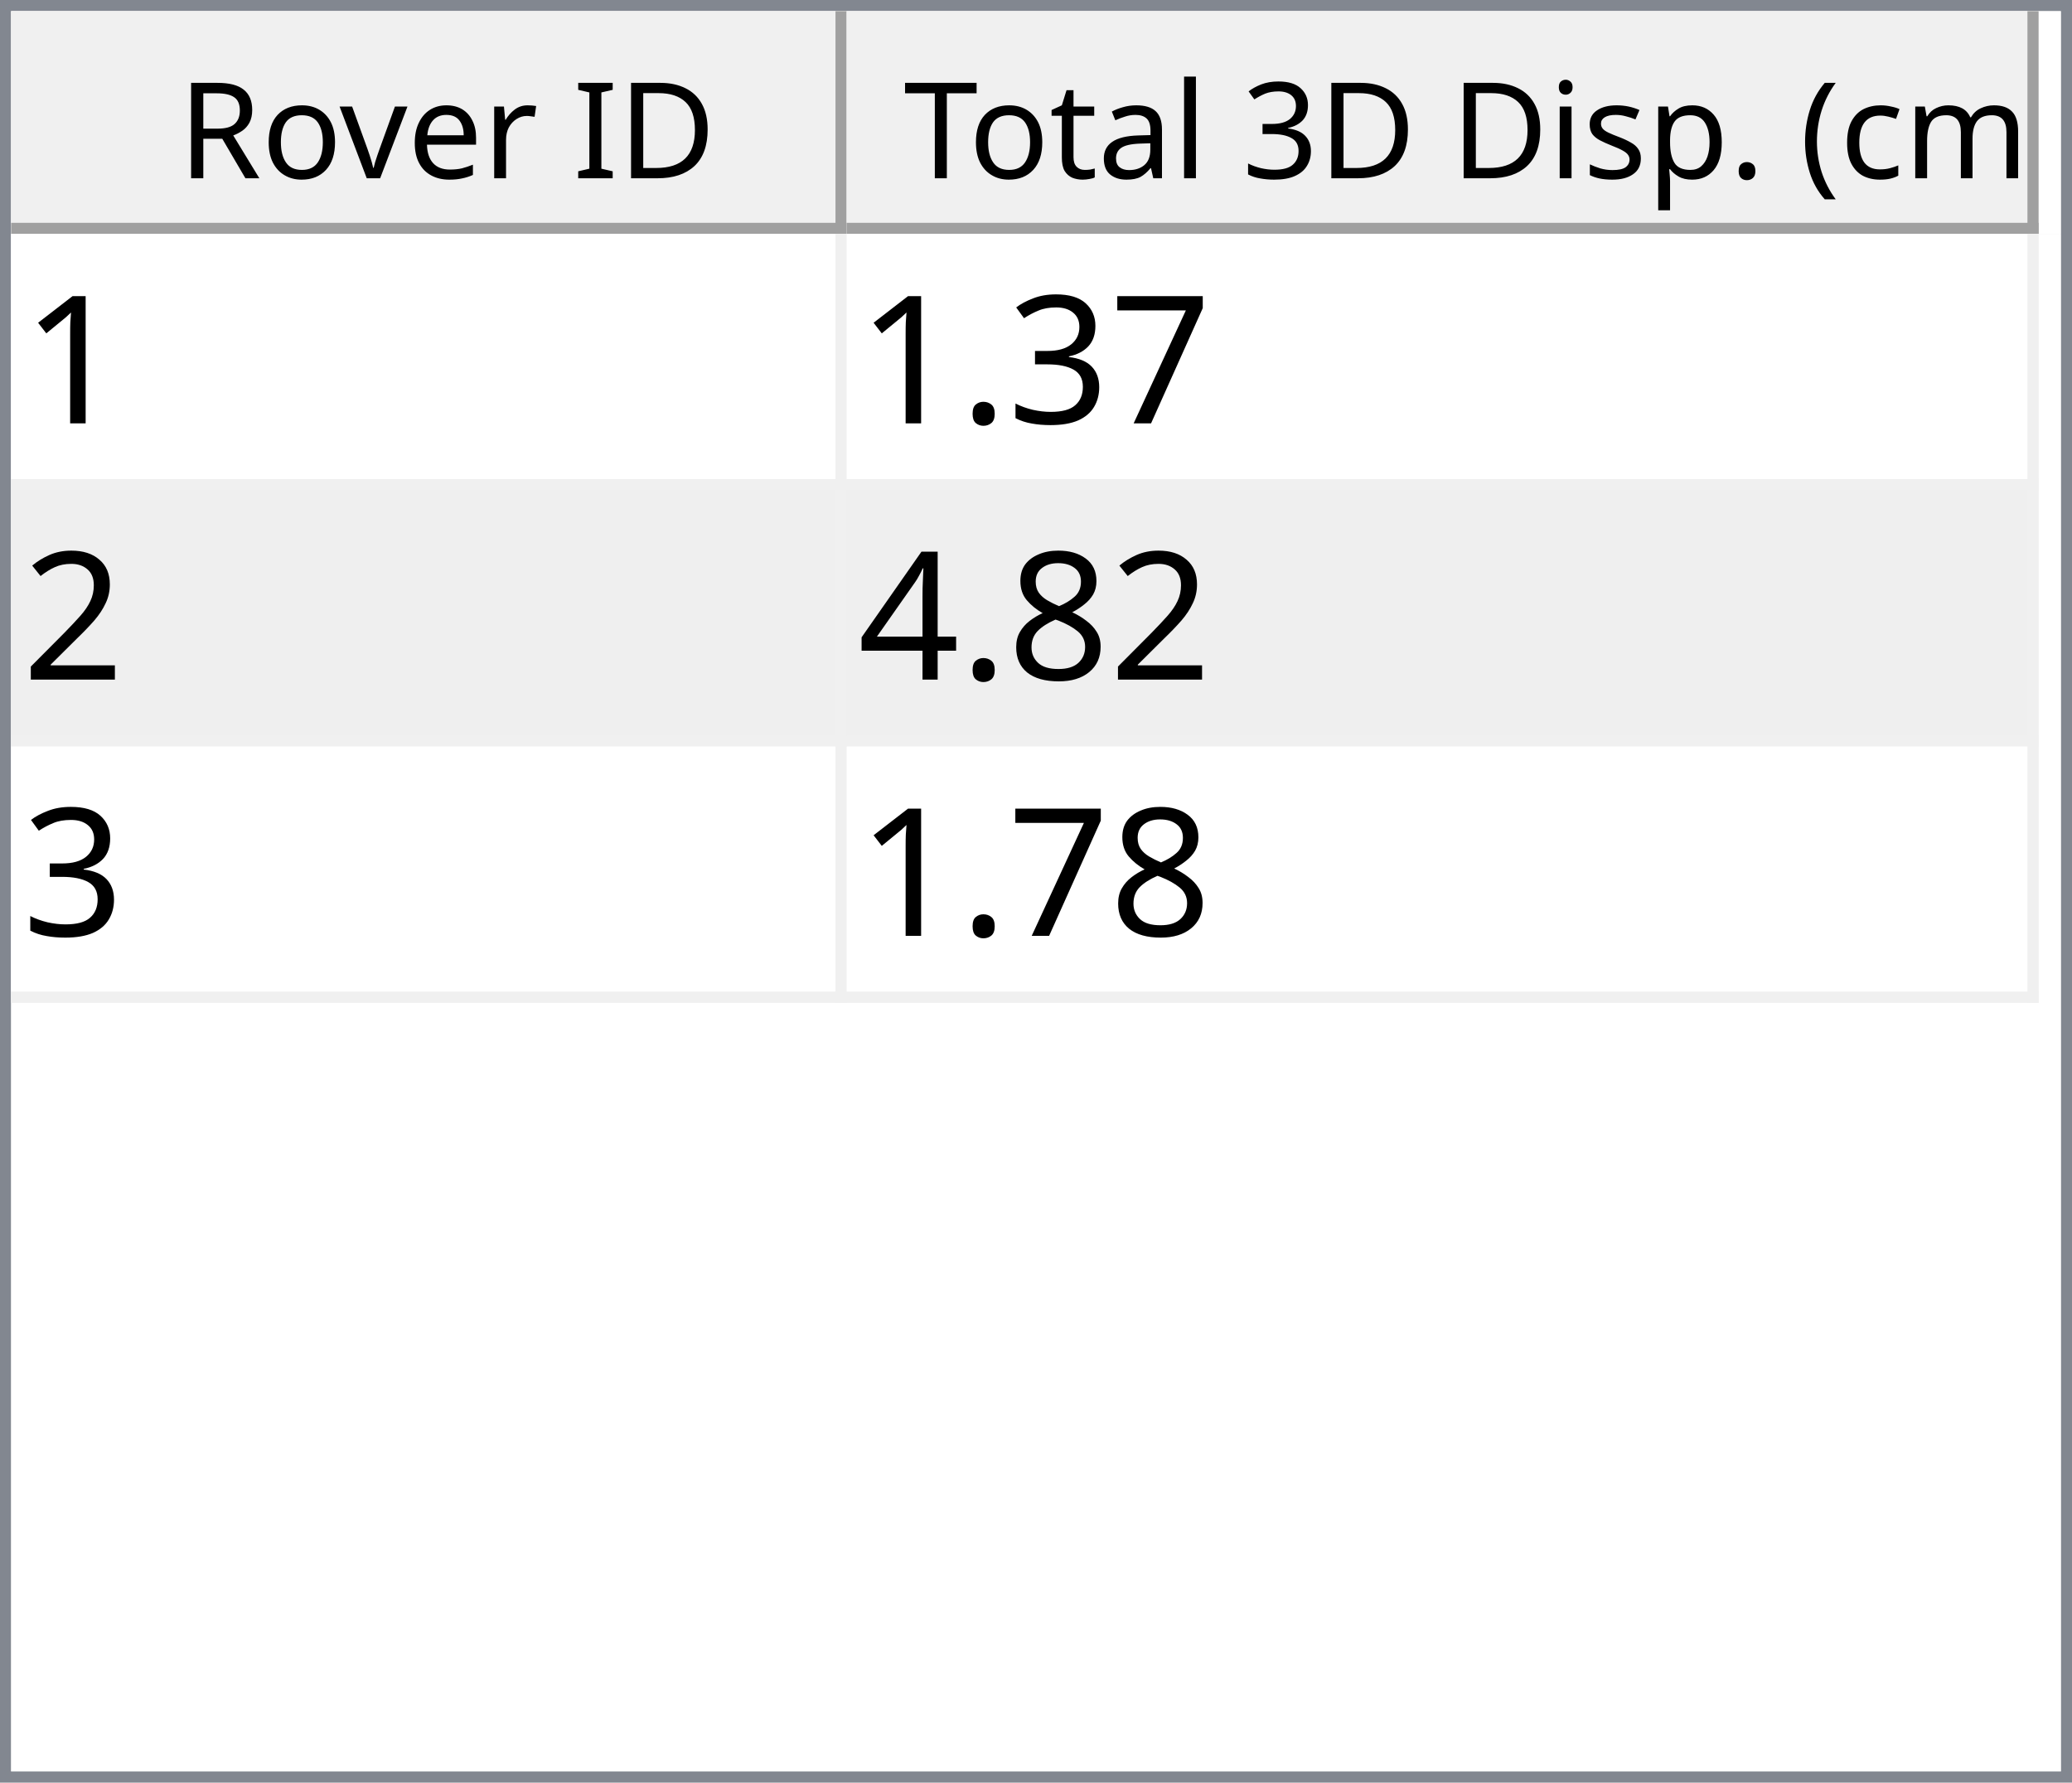
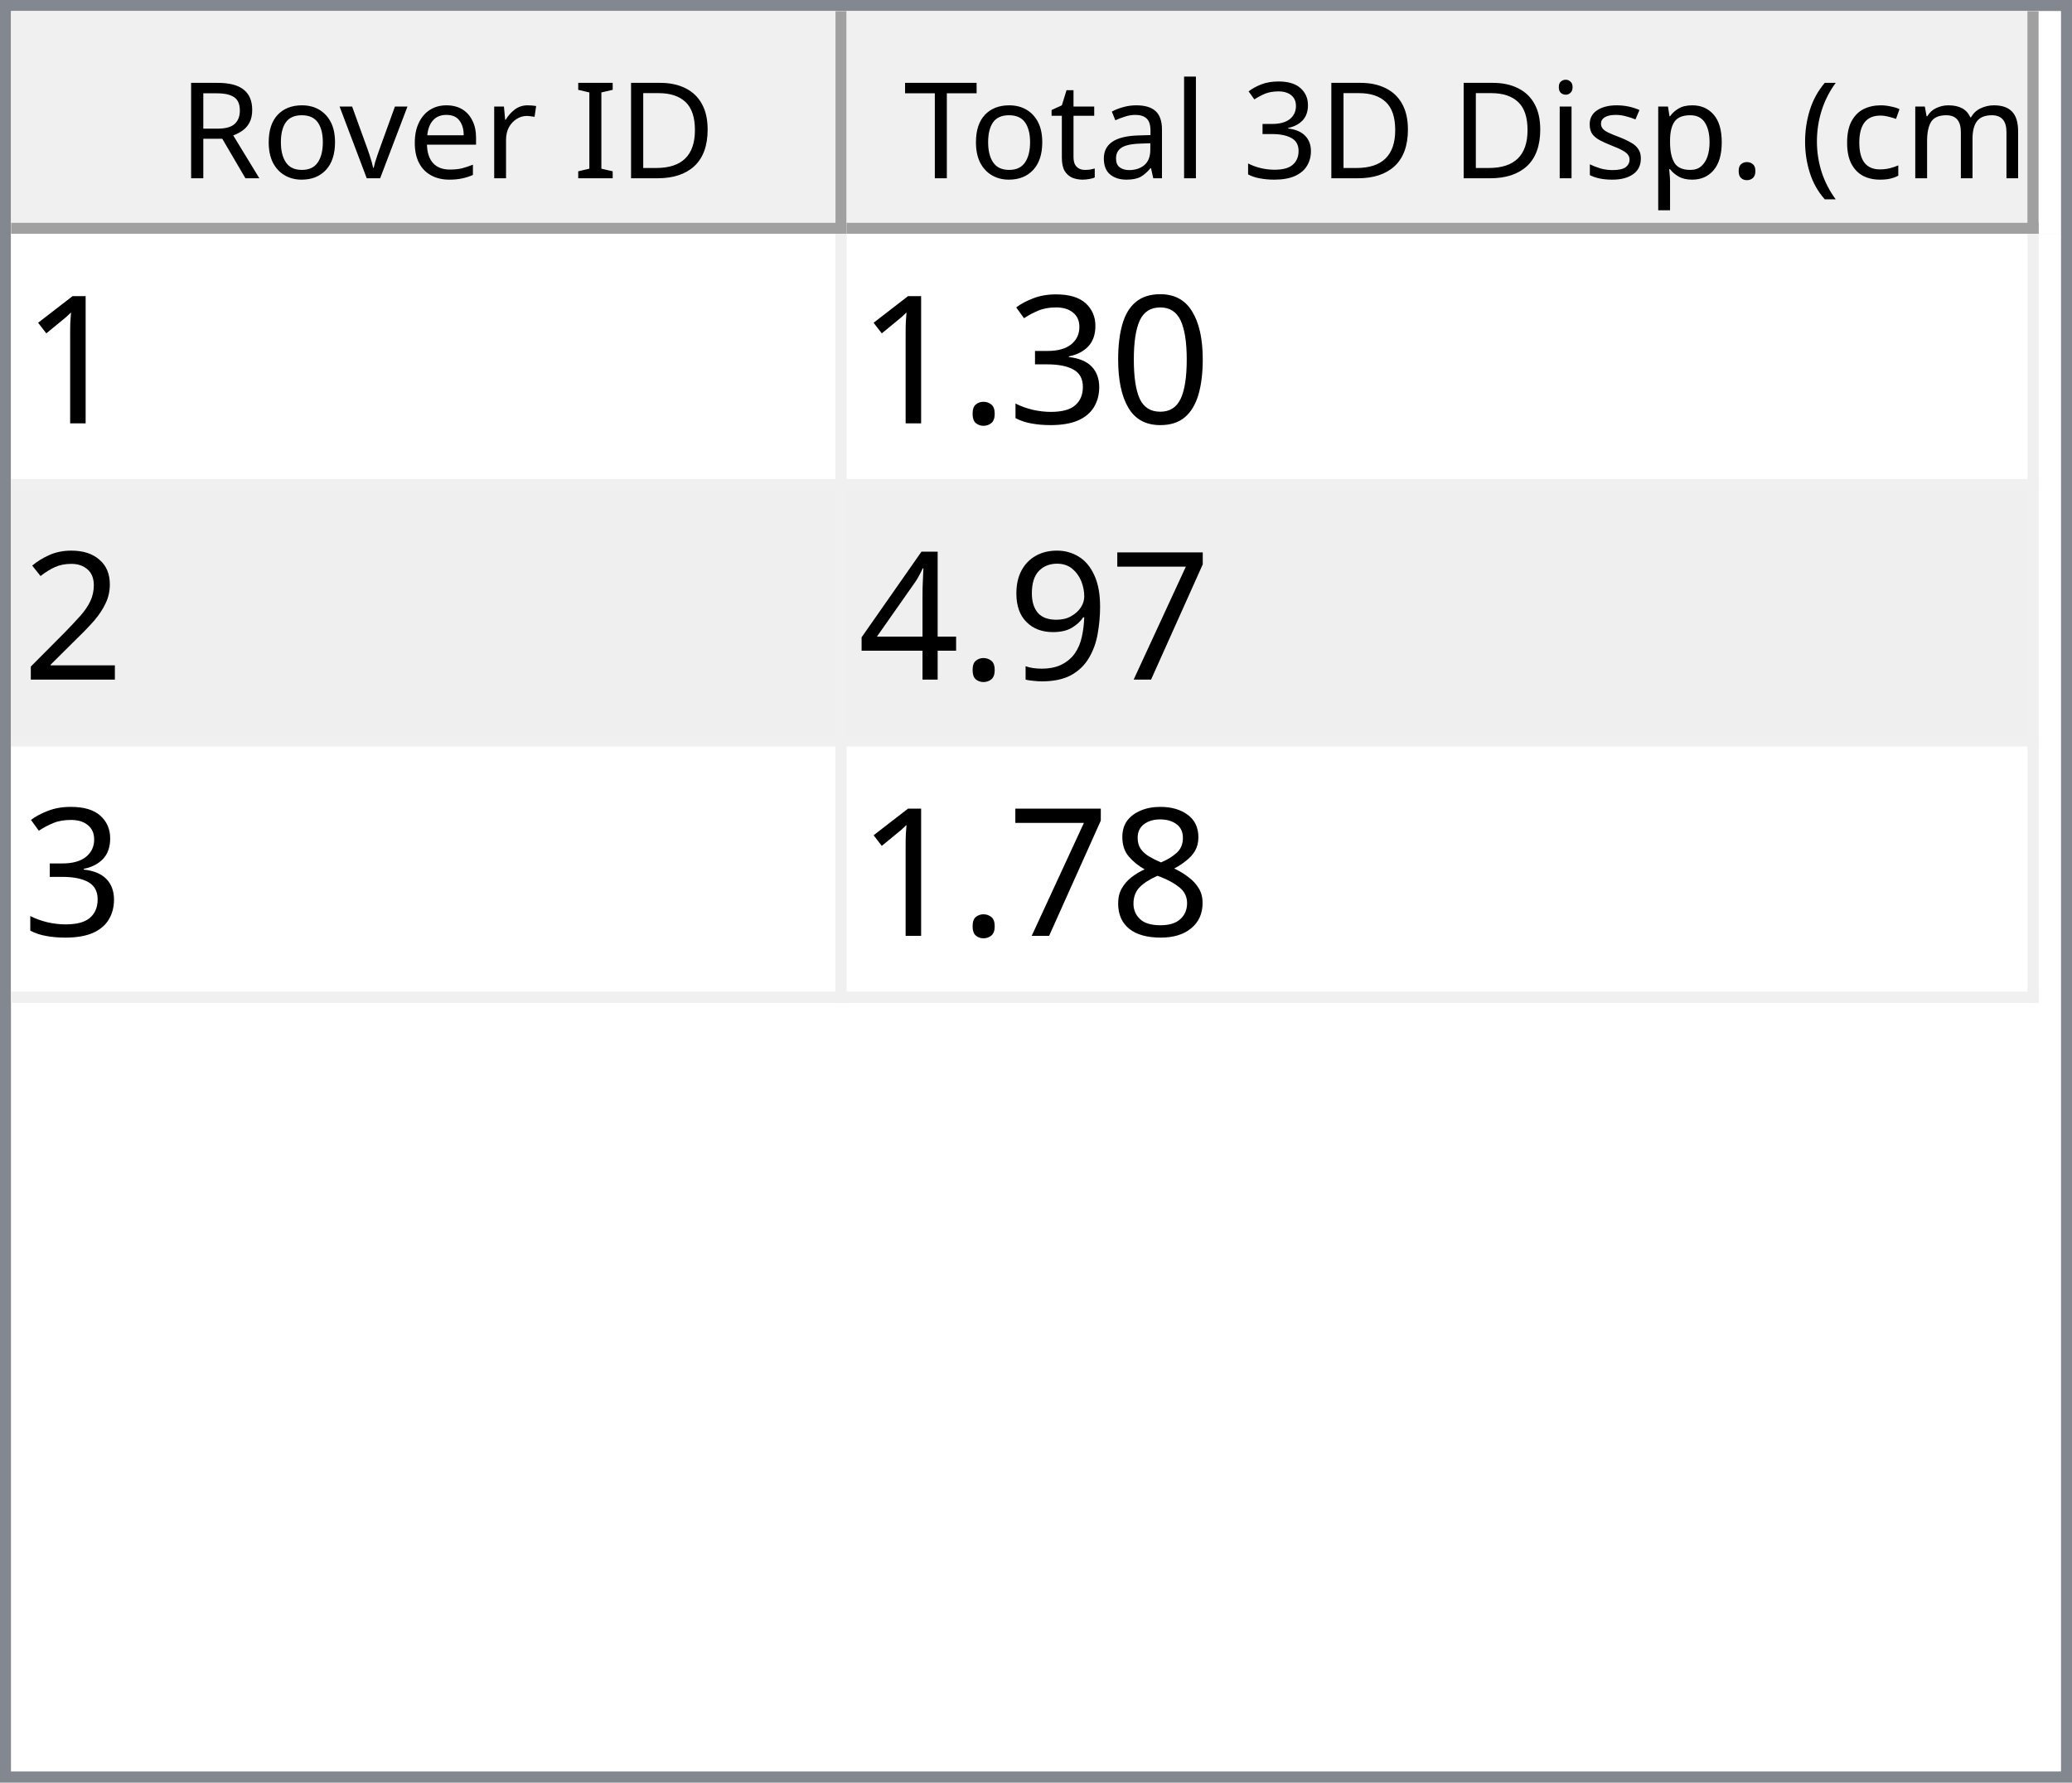
<svg xmlns="http://www.w3.org/2000/svg" style="fill-opacity:1; color-rendering:auto; color-interpolation:auto; text-rendering:auto; stroke:black; stroke-linecap:square; stroke-miterlimit:10; shape-rendering:auto; stroke-opacity:1; fill:black; stroke-dasharray:none; font-weight:normal; stroke-width:1; font-family:'Dialog'; font-style:normal; stroke-linejoin:miter; font-size:12px; stroke-dashoffset:0; image-rendering:auto;" width="186" height="160">
  <defs id="genericDefs" />
  <g>
    <defs id="defs1">
      <clipPath clipPathUnits="userSpaceOnUse" id="clipPath1">
        <path d="M0 0 L186 0 L186 160 L0 160 L0 0 Z" />
      </clipPath>
      <clipPath clipPathUnits="userSpaceOnUse" id="clipPath2">
        <path d="M0 0 L0 160 L186 160 L186 0 Z" />
      </clipPath>
      <clipPath clipPathUnits="userSpaceOnUse" id="clipPath3">
        <path d="M0 0 L0 20 L184 20 L184 0 Z" />
      </clipPath>
      <clipPath clipPathUnits="userSpaceOnUse" id="clipPath4">
        <path d="M0 0 L0 20 L75 20 L75 0 Z" />
      </clipPath>
      <clipPath clipPathUnits="userSpaceOnUse" id="clipPath5">
        <path d="M1 1 L1 19 L74 19 L74 1 Z" />
      </clipPath>
      <clipPath clipPathUnits="userSpaceOnUse" id="clipPath6">
        <path d="M0 0 L0 18 L73 18 L73 0 Z" />
      </clipPath>
      <clipPath clipPathUnits="userSpaceOnUse" id="clipPath7">
        <path d="M-0.5 -0.5 L-0.5 19.5 L74.5 19.5 L74.5 -0.5 Z" />
      </clipPath>
      <clipPath clipPathUnits="userSpaceOnUse" id="clipPath8">
        <path d="M0 0 L0 20 L107 20 L107 0 Z" />
      </clipPath>
      <clipPath clipPathUnits="userSpaceOnUse" id="clipPath9">
        <path d="M1 1 L1 19 L106 19 L106 1 Z" />
      </clipPath>
      <clipPath clipPathUnits="userSpaceOnUse" id="clipPath10">
        <path d="M0 0 L0 18 L105 18 L105 0 Z" />
      </clipPath>
      <clipPath clipPathUnits="userSpaceOnUse" id="clipPath11">
        <path d="M-0.5 -0.5 L-0.5 19.5 L106.5 19.5 L106.5 -0.5 Z" />
      </clipPath>
      <clipPath clipPathUnits="userSpaceOnUse" id="clipPath12">
        <path d="M0 0 L0 138 L184 138 L184 0 Z" />
      </clipPath>
      <clipPath clipPathUnits="userSpaceOnUse" id="clipPath13">
        <path d="M0 0 L0 69 L182 69 L182 0 Z" />
      </clipPath>
      <clipPath clipPathUnits="userSpaceOnUse" id="clipPath14">
        <path d="M-0.5 -0.5 L-0.5 68.5 L181.5 68.5 L181.5 -0.5 Z" />
      </clipPath>
      <clipPath clipPathUnits="userSpaceOnUse" id="clipPath15">
        <path d="M0 0 L0 22 L74 22 L74 0 Z" />
      </clipPath>
      <clipPath clipPathUnits="userSpaceOnUse" id="clipPath16">
        <path d="M0 0 L0 22 L106 22 L106 0 Z" />
      </clipPath>
      <font horiz-adv-x="64.551" id="font1">
        <font-face ascent="107.91" descent="25.098" units-per-em="100" style="font-style:normal; font-family:Segoe UI; font-weight:normal;" />
        <missing-glyph horiz-adv-x="64.551" d="M8.109 0 L8.109 68.266 L56.453 68.266 L56.453 0 L8.109 0 ZM15.328 7.234 L49.219 7.234 L49.219 61.031 L15.328 61.031 L15.328 7.234 Z" />
        <glyph unicode="D" horiz-adv-x="70.117" d="M9.188 0 L9.188 70.016 L28.516 70.016 Q65.531 70.016 65.531 35.891 Q65.531 19.672 55.25 9.836 Q44.969 0 27.734 0 L9.188 0 ZM17.391 62.594 L17.391 7.422 L27.828 7.422 Q41.609 7.422 49.273 14.797 Q56.938 22.172 56.938 35.688 Q56.938 62.594 28.328 62.594 L17.391 62.594 Z" />
        <glyph unicode="I" horiz-adv-x="26.611" d="M17.391 0 L9.188 0 L9.188 70.016 L17.391 70.016 L17.391 0 Z" />
        <glyph unicode=" " horiz-adv-x="27.393" d="" />
        <glyph unicode="r" horiz-adv-x="34.766" d="M34.188 41.891 Q32.078 43.5 28.125 43.5 Q23 43.5 19.555 38.672 Q16.109 33.844 16.109 25.484 L16.109 0 L8.109 0 L8.109 50 L16.109 50 L16.109 39.703 L16.312 39.703 Q18.016 44.969 21.531 47.922 Q25.047 50.875 29.391 50.875 Q32.516 50.875 34.188 50.203 L34.188 41.891 Z" />
        <glyph unicode="e" horiz-adv-x="52.295" d="M48.297 23 L12.984 23 Q13.188 14.656 17.484 10.109 Q21.781 5.562 29.297 5.562 Q37.75 5.562 44.828 11.141 L44.828 3.609 Q38.234 -1.172 27.391 -1.172 Q16.797 -1.172 10.742 5.641 Q4.688 12.453 4.688 24.812 Q4.688 36.469 11.305 43.82 Q17.922 51.172 27.734 51.172 Q37.547 51.172 42.922 44.828 Q48.297 38.484 48.297 27.203 L48.297 23 ZM40.094 29.781 Q40.047 36.719 36.75 40.578 Q33.453 44.438 27.594 44.438 Q21.922 44.438 17.969 40.383 Q14.016 36.328 13.094 29.781 L40.094 29.781 Z" />
        <glyph unicode="v" horiz-adv-x="47.9" d="M47.406 50 L27.484 0 L19.625 0 L0.688 50 L9.469 50 L22.172 13.672 Q23.578 9.672 23.922 6.688 L24.125 6.688 Q24.609 10.453 25.688 13.484 L38.969 50 L47.406 50 Z" />
        <glyph unicode="o" horiz-adv-x="58.594" d="M29 -1.172 Q17.922 -1.172 11.305 5.836 Q4.688 12.844 4.688 24.422 Q4.688 37.016 11.57 44.094 Q18.453 51.172 30.172 51.172 Q41.359 51.172 47.633 44.289 Q53.906 37.406 53.906 25.203 Q53.906 13.234 47.141 6.031 Q40.375 -1.172 29 -1.172 ZM29.594 44.438 Q21.875 44.438 17.383 39.188 Q12.891 33.938 12.891 24.703 Q12.891 15.828 17.43 10.695 Q21.969 5.562 29.594 5.562 Q37.359 5.562 41.531 10.594 Q45.703 15.625 45.703 24.906 Q45.703 34.281 41.531 39.359 Q37.359 44.438 29.594 44.438 Z" />
        <glyph unicode="R" horiz-adv-x="59.814" d="M59.375 0 L49.609 0 L37.891 19.625 Q36.281 22.359 34.766 24.289 Q33.25 26.219 31.664 27.438 Q30.078 28.656 28.25 29.219 Q26.422 29.781 24.125 29.781 L17.391 29.781 L17.391 0 L9.188 0 L9.188 70.016 L30.078 70.016 Q34.672 70.016 38.555 68.867 Q42.438 67.719 45.289 65.375 Q48.141 63.031 49.758 59.547 Q51.375 56.062 51.375 51.375 Q51.375 47.703 50.273 44.656 Q49.172 41.609 47.148 39.211 Q45.125 36.812 42.266 35.133 Q39.406 33.453 35.844 32.516 L35.844 32.328 Q37.594 31.547 38.891 30.547 Q40.188 29.547 41.359 28.18 Q42.531 26.812 43.68 25.078 Q44.828 23.344 46.234 21.047 L59.375 0 ZM17.391 62.594 L17.391 37.203 L28.516 37.203 Q31.594 37.203 34.203 38.133 Q36.812 39.062 38.719 40.797 Q40.625 42.531 41.703 45.047 Q42.781 47.562 42.781 50.688 Q42.781 56.297 39.141 59.445 Q35.5 62.594 28.609 62.594 L17.391 62.594 Z" />
        <glyph unicode=")" horiz-adv-x="30.176" d="M8.297 -15.922 L1.172 -15.922 Q16.406 2.344 16.406 26.812 Q16.406 51.469 1.078 70.016 L8.297 70.016 Q23.531 52.156 23.531 26.703 Q23.531 1.375 8.297 -15.922 Z" />
        <glyph unicode="m" horiz-adv-x="86.133" d="M79.109 0 L71.094 0 L71.094 28.719 Q71.094 37.016 68.531 40.727 Q65.969 44.438 59.906 44.438 Q54.781 44.438 51.195 39.75 Q47.609 35.062 47.609 28.516 L47.609 0 L39.594 0 L39.594 29.688 Q39.594 44.438 28.219 44.438 Q22.953 44.438 19.531 40.016 Q16.109 35.594 16.109 28.516 L16.109 0 L8.109 0 L8.109 50 L16.109 50 L16.109 42.094 L16.312 42.094 Q21.625 51.172 31.844 51.172 Q36.969 51.172 40.773 48.312 Q44.578 45.453 46 40.828 Q51.562 51.172 62.594 51.172 Q79.109 51.172 79.109 30.812 L79.109 0 Z" />
        <glyph unicode="c" horiz-adv-x="46.191" d="M42.188 2.297 Q36.422 -1.172 28.516 -1.172 Q17.828 -1.172 11.258 5.789 Q4.688 12.75 4.688 23.828 Q4.688 36.188 11.766 43.68 Q18.844 51.172 30.672 51.172 Q37.25 51.172 42.281 48.734 L42.281 40.531 Q36.719 44.438 30.375 44.438 Q22.703 44.438 17.797 38.945 Q12.891 33.453 12.891 24.516 Q12.891 15.719 17.508 10.641 Q22.125 5.562 29.891 5.562 Q36.422 5.562 42.188 9.906 L42.188 2.297 Z" />
        <glyph unicode="(" horiz-adv-x="30.176" d="M29.109 -15.922 L21.969 -15.922 Q6.844 1.375 6.844 26.703 Q6.844 52.156 21.969 70.016 L29.203 70.016 Q13.875 51.469 13.875 26.812 Q13.875 2.344 29.109 -15.922 Z" />
        <glyph unicode="." horiz-adv-x="21.68" d="M10.891 -1.078 Q8.641 -1.078 7.055 0.539 Q5.469 2.156 5.469 4.391 Q5.469 6.641 7.055 8.273 Q8.641 9.906 10.891 9.906 Q13.188 9.906 14.797 8.273 Q16.406 6.641 16.406 4.391 Q16.406 2.156 14.797 0.539 Q13.188 -1.078 10.891 -1.078 Z" />
        <glyph unicode="p" horiz-adv-x="58.789" d="M16.312 7.234 L16.109 7.234 L16.109 -23 L8.109 -23 L8.109 50 L16.109 50 L16.109 41.219 L16.312 41.219 Q22.219 51.172 33.594 51.172 Q43.266 51.172 48.688 44.461 Q54.109 37.75 54.109 26.469 Q54.109 13.922 48 6.375 Q41.891 -1.172 31.297 -1.172 Q21.578 -1.172 16.312 7.234 ZM16.109 27.391 L16.109 20.406 Q16.109 14.203 20.141 9.883 Q24.172 5.562 30.375 5.562 Q37.641 5.562 41.773 11.133 Q45.906 16.703 45.906 26.609 Q45.906 34.969 42.047 39.703 Q38.188 44.438 31.594 44.438 Q24.609 44.438 20.359 39.578 Q16.109 34.719 16.109 27.391 Z" />
        <glyph unicode="s" horiz-adv-x="42.432" d="M5.078 1.812 L5.078 10.406 Q11.625 5.562 19.484 5.562 Q30.031 5.562 30.031 12.594 Q30.031 14.594 29.125 15.992 Q28.219 17.391 26.68 18.461 Q25.141 19.531 23.07 20.383 Q21 21.234 18.609 22.172 Q15.281 23.484 12.766 24.828 Q10.25 26.172 8.57 27.859 Q6.891 29.547 6.031 31.695 Q5.172 33.844 5.172 36.719 Q5.172 40.234 6.789 42.945 Q8.406 45.656 11.086 47.484 Q13.766 49.312 17.211 50.242 Q20.656 51.172 24.312 51.172 Q30.812 51.172 35.938 48.922 L35.938 40.828 Q30.422 44.438 23.25 44.438 Q21 44.438 19.195 43.922 Q17.391 43.406 16.094 42.477 Q14.797 41.547 14.086 40.258 Q13.375 38.969 13.375 37.406 Q13.375 35.453 14.086 34.133 Q14.797 32.812 16.164 31.789 Q17.531 30.766 19.484 29.938 Q21.438 29.109 23.922 28.125 Q27.25 26.859 29.883 25.516 Q32.516 24.172 34.375 22.484 Q36.234 20.797 37.234 18.602 Q38.234 16.406 38.234 13.375 Q38.234 9.672 36.602 6.938 Q34.969 4.203 32.234 2.398 Q29.5 0.594 25.93 -0.289 Q22.359 -1.172 18.453 -1.172 Q10.75 -1.172 5.078 1.812 Z" />
        <glyph unicode="i" horiz-adv-x="24.219" d="M12.203 62.703 Q10.062 62.703 8.547 64.164 Q7.031 65.625 7.031 67.875 Q7.031 70.125 8.547 71.609 Q10.062 73.094 12.203 73.094 Q14.406 73.094 15.945 71.609 Q17.484 70.125 17.484 67.875 Q17.484 65.719 15.945 64.211 Q14.406 62.703 12.203 62.703 ZM16.109 0 L8.109 0 L8.109 50 L16.109 50 L16.109 0 Z" />
        <glyph unicode="3" horiz-adv-x="53.906" d="M46.531 19.828 Q46.531 15.094 44.75 11.211 Q42.969 7.328 39.719 4.57 Q36.469 1.812 31.93 0.297 Q27.391 -1.219 21.922 -1.219 Q11.922 -1.219 6 2.594 L6 11.188 Q13.094 5.609 22.219 5.609 Q25.875 5.609 28.828 6.539 Q31.781 7.469 33.906 9.227 Q36.031 10.984 37.18 13.477 Q38.328 15.969 38.328 19.094 Q38.328 32.812 18.797 32.812 L12.984 32.812 L12.984 39.594 L18.5 39.594 Q35.797 39.594 35.797 52.484 Q35.797 64.406 22.609 64.406 Q15.188 64.406 8.688 59.422 L8.688 67.188 Q15.375 71.188 24.609 71.188 Q29 71.188 32.57 69.969 Q36.141 68.75 38.68 66.555 Q41.219 64.359 42.609 61.281 Q44 58.203 44 54.5 Q44 40.672 30.031 36.719 L30.031 36.531 Q33.594 36.141 36.625 34.797 Q39.656 33.453 41.852 31.305 Q44.047 29.156 45.289 26.25 Q46.531 23.344 46.531 19.828 Z" />
        <glyph unicode="l" horiz-adv-x="24.219" d="M16.109 0 L8.109 0 L8.109 74.031 L16.109 74.031 L16.109 0 Z" />
        <glyph unicode="a" horiz-adv-x="50.879" d="M43.891 0 L35.891 0 L35.891 7.812 L35.688 7.812 Q30.469 -1.172 20.312 -1.172 Q12.844 -1.172 8.617 2.781 Q4.391 6.734 4.391 13.281 Q4.391 27.297 20.906 29.594 L35.891 31.688 Q35.891 44.438 25.594 44.438 Q16.547 44.438 9.281 38.281 L9.281 46.484 Q16.656 51.172 26.266 51.172 Q43.891 51.172 43.891 32.516 L43.891 0 ZM35.891 25.297 L23.828 23.641 Q18.266 22.859 15.43 20.875 Q12.594 18.891 12.594 13.875 Q12.594 10.203 15.211 7.883 Q17.828 5.562 22.172 5.562 Q28.125 5.562 32.008 9.742 Q35.891 13.922 35.891 20.312 L35.891 25.297 Z" />
        <glyph unicode="t" horiz-adv-x="33.887" d="M31.297 0.484 Q28.469 -1.078 23.828 -1.078 Q10.688 -1.078 10.688 13.578 L10.688 43.172 L2.094 43.172 L2.094 50 L10.688 50 L10.688 62.203 L18.703 64.797 L18.703 50 L31.297 50 L31.297 43.172 L18.703 43.172 L18.703 14.984 Q18.703 9.969 20.414 7.82 Q22.125 5.672 26.078 5.672 Q29.109 5.672 31.297 7.328 L31.297 0.484 Z" />
        <glyph unicode="T" horiz-adv-x="52.393" d="M50.594 62.594 L30.375 62.594 L30.375 0 L22.172 0 L22.172 62.594 L2 62.594 L2 70.016 L50.594 70.016 L50.594 62.594 Z" />
      </font>
      <font horiz-adv-x="75.0" id="font2">
        <font-face ascent="100.537" descent="21.973" units-per-em="100" style="font-style:normal; font-family:sans-serif; font-weight:normal;" />
        <missing-glyph horiz-adv-x="75.0" d="M12.5 0 L12.5 62.5 L62.5 62.5 L62.5 0 L12.5 0 ZM14.062 1.562 L60.938 1.562 L60.938 60.938 L14.062 60.938 L14.062 1.562 Z" />
        <glyph unicode="1" horiz-adv-x="55.615" d="M37.25 0 L28.469 0 L28.469 56 Q25.297 52.984 20.141 49.953 Q14.984 46.922 10.891 45.406 L10.891 53.906 Q18.266 57.375 23.781 62.305 Q29.297 67.234 31.594 71.875 L37.25 71.875 L37.25 0 Z" />
-         <glyph unicode="7" horiz-adv-x="55.615" d="M4.734 62.203 L4.734 70.656 L51.078 70.656 L51.078 63.812 Q44.234 56.547 37.523 44.484 Q30.812 32.422 27.156 19.672 Q24.516 10.688 23.781 0 L14.75 0 Q14.891 8.453 18.062 20.414 Q21.234 32.375 27.172 43.484 Q33.109 54.594 39.797 62.203 L4.734 62.203 Z" />
+         <glyph unicode="0" horiz-adv-x="55.615" d="M4.156 35.297 Q4.156 48 6.766 55.742 Q9.375 63.484 14.523 67.68 Q19.672 71.875 27.484 71.875 Q33.25 71.875 37.594 69.555 Q41.938 67.234 44.773 62.867 Q47.609 58.5 49.219 52.227 Q50.828 45.953 50.828 35.297 Q50.828 22.703 48.242 14.969 Q45.656 7.234 40.508 3.008 Q35.359 -1.219 27.484 -1.219 Q17.141 -1.219 11.234 6.203 Q4.156 15.141 4.156 35.297 ZM13.188 35.297 Q13.188 17.672 17.312 11.836 Q21.438 6 27.484 6 Q33.547 6 37.672 11.859 Q41.797 17.719 41.797 35.297 Q41.797 52.984 37.672 58.789 Q33.547 64.594 27.391 64.594 Q21.344 64.594 17.719 59.469 Q13.188 52.938 13.188 35.297 Z" />
        <glyph unicode="3" horiz-adv-x="55.615" d="M4.203 18.891 L12.984 20.062 Q14.5 12.594 18.141 9.297 Q21.781 6 27 6 Q33.203 6 37.477 10.297 Q41.75 14.594 41.75 20.953 Q41.75 27 37.797 30.93 Q33.844 34.859 27.734 34.859 Q25.25 34.859 21.531 33.891 L22.516 41.609 Q23.391 41.5 23.922 41.5 Q29.547 41.5 34.039 44.43 Q38.531 47.359 38.531 53.469 Q38.531 58.297 35.258 61.477 Q31.984 64.656 26.812 64.656 Q21.688 64.656 18.266 61.43 Q14.844 58.203 13.875 51.766 L5.078 53.328 Q6.688 62.156 12.398 67.016 Q18.109 71.875 26.609 71.875 Q32.469 71.875 37.398 69.359 Q42.328 66.844 44.945 62.5 Q47.562 58.156 47.562 53.266 Q47.562 48.641 45.07 44.828 Q42.578 41.016 37.703 38.766 Q44.047 37.312 47.562 32.695 Q51.078 28.078 51.078 21.141 Q51.078 11.766 44.242 5.25 Q37.406 -1.266 26.953 -1.266 Q17.531 -1.266 11.305 4.352 Q5.078 9.969 4.203 18.891 Z" />
        <glyph unicode="." horiz-adv-x="27.783" d="M9.078 0 L9.078 10.016 L19.094 10.016 L19.094 0 L9.078 0 Z" />
        <glyph unicode="2" horiz-adv-x="55.615" d="M50.344 8.453 L50.344 0 L3.031 0 Q2.938 3.172 4.047 6.109 Q5.859 10.938 9.836 15.625 Q13.812 20.312 21.344 26.469 Q33.016 36.031 37.117 41.625 Q41.219 47.219 41.219 52.203 Q41.219 57.422 37.477 61.008 Q33.734 64.594 27.734 64.594 Q21.391 64.594 17.578 60.789 Q13.766 56.984 13.719 50.25 L4.688 51.172 Q5.609 61.281 11.664 66.578 Q17.719 71.875 27.938 71.875 Q38.234 71.875 44.242 66.164 Q50.25 60.453 50.25 52 Q50.25 47.703 48.492 43.555 Q46.734 39.406 42.656 34.812 Q38.578 30.219 29.109 22.219 Q21.188 15.578 18.945 13.211 Q16.703 10.844 15.234 8.453 L50.344 8.453 Z" />
+         <glyph unicode="7" horiz-adv-x="55.615" d="M4.734 62.203 L4.734 70.656 L51.078 70.656 L51.078 63.812 Q44.234 56.547 37.523 44.484 Q30.812 32.422 27.156 19.672 Q24.516 10.688 23.781 0 L14.75 0 Q14.891 8.453 18.062 20.414 Q21.234 32.375 27.172 43.484 Q33.109 54.594 39.797 62.203 L4.734 62.203 Z" />
+         <glyph unicode="9" horiz-adv-x="55.615" d="M5.469 16.547 L13.922 17.328 Q14.984 11.375 18.016 8.688 Q21.047 6 25.781 6 Q29.828 6 32.883 7.859 Q35.938 9.719 37.891 12.82 Q39.844 15.922 41.164 21.195 Q42.484 26.469 42.484 31.938 Q42.484 32.516 42.438 33.688 Q39.797 29.5 35.234 26.883 Q30.672 24.266 25.344 24.266 Q16.453 24.266 10.305 30.711 Q4.156 37.156 4.156 47.703 Q4.156 58.594 10.578 65.234 Q17 71.875 26.656 71.875 Q33.641 71.875 39.43 68.117 Q45.219 64.359 48.219 57.398 Q51.219 50.438 51.219 37.25 Q51.219 23.531 48.242 15.406 Q45.266 7.281 39.383 3.031 Q33.5 -1.219 25.594 -1.219 Q17.188 -1.219 11.867 3.445 Q6.547 8.109 5.469 16.547 ZM41.453 48.141 Q41.453 55.719 37.43 60.156 Q33.406 64.594 27.734 64.594 Q21.875 64.594 17.531 59.812 Q13.188 55.031 13.188 47.406 Q13.188 40.578 17.312 36.305 Q21.438 32.031 27.484 32.031 Q33.594 32.031 37.523 36.305 Q41.453 40.578 41.453 48.141 Z" />
+         <glyph unicode="4" horiz-adv-x="55.615" d="M32.328 0 L32.328 17.141 L1.266 17.141 L1.266 25.203 L33.938 71.578 L41.109 71.578 L41.109 25.203 L50.781 25.203 L50.781 17.141 L41.109 17.141 L41.109 0 L32.328 0 ZM32.328 25.203 L32.328 57.469 L9.906 25.203 L32.328 25.203 Z" />
        <glyph unicode="8" horiz-adv-x="55.615" d="M17.672 38.812 Q12.203 40.828 9.57 44.539 Q6.938 48.25 6.938 53.422 Q6.938 61.234 12.555 66.555 Q18.172 71.875 27.484 71.875 Q36.859 71.875 42.578 66.43 Q48.297 60.984 48.297 53.172 Q48.297 48.188 45.68 44.508 Q43.062 40.828 37.75 38.812 Q44.344 36.672 47.781 31.883 Q51.219 27.094 51.219 20.453 Q51.219 11.281 44.727 5.031 Q38.234 -1.219 27.641 -1.219 Q17.047 -1.219 10.547 5.055 Q4.047 11.328 4.047 20.703 Q4.047 27.688 7.594 32.398 Q11.141 37.109 17.672 38.812 ZM15.922 53.719 Q15.922 48.641 19.195 45.414 Q22.469 42.188 27.688 42.188 Q32.766 42.188 36.016 45.383 Q39.266 48.578 39.266 53.219 Q39.266 58.062 35.914 61.359 Q32.562 64.656 27.594 64.656 Q22.562 64.656 19.242 61.43 Q15.922 58.203 15.922 53.719 ZM13.094 20.656 Q13.094 16.891 14.875 13.375 Q16.656 9.859 20.172 7.93 Q23.688 6 27.734 6 Q34.031 6 38.133 10.055 Q42.234 14.109 42.234 20.359 Q42.234 26.703 38.016 30.859 Q33.797 35.016 27.438 35.016 Q21.234 35.016 17.164 30.914 Q13.094 26.812 13.094 20.656 Z" />
-         <glyph unicode="4" horiz-adv-x="55.615" d="M32.328 0 L32.328 17.141 L1.266 17.141 L1.266 25.203 L33.938 71.578 L41.109 71.578 L41.109 25.203 L50.781 25.203 L50.781 17.141 L41.109 17.141 L41.109 0 L32.328 0 ZM32.328 25.203 L32.328 57.469 L9.906 25.203 L32.328 25.203 Z" />
      </font>
    </defs>
    <g style="fill:white; stroke:white;">
      <rect x="0" y="0" width="186" style="clip-path:url(#clipPath1); stroke:none;" height="160" />
    </g>
    <g style="fill:white; text-rendering:optimizeSpeed; color-rendering:optimizeSpeed; image-rendering:optimizeSpeed; shape-rendering:crispEdges; stroke:white; color-interpolation:sRGB;">
      <rect x="0" width="186" height="160" y="0" style="stroke:none;" />
      <path style="stroke:none;" d="M0 160 L186 160 L186 0 L0 0 Z" />
    </g>
    <g style="fill:rgb(240,240,240); font-family:'Segoe UI'; stroke:rgb(240,240,240);">
      <rect x="0" y="0" width="186" style="clip-path:url(#clipPath2); stroke:none;" height="160" />
    </g>
    <g style="fill:rgb(130,135,144); font-family:'Segoe UI'; stroke:rgb(130,135,144);">
      <path d="M0 0 L186 0 L186 160 L0 160 L0 0 ZM1 1 L185 1 L185 159 L1 159 L1 1 Z" style="fill-rule:evenodd; clip-path:url(#clipPath2); stroke:none;" />
    </g>
    <g style="fill:white; font-family:'Segoe UI'; stroke:white;" transform="translate(1,1)">
      <rect x="0" y="0" width="184" style="clip-path:url(#clipPath3); stroke:none;" height="20" />
    </g>
    <g style="fill:rgb(240,240,240); font-family:'Segoe UI'; stroke:rgb(240,240,240);" transform="translate(1,1)">
      <rect x="0" y="0" width="75" style="clip-path:url(#clipPath4); stroke:none;" height="20" />
    </g>
    <g style="font-family:'Segoe UI';" transform="translate(2,2)">
      <text x="14" xml:space="preserve" y="14" style="clip-path:url(#clipPath6); stroke:none;">Rover ID</text>
    </g>
    <g style="fill:rgb(160,160,160); font-family:'Segoe UI'; stroke:rgb(160,160,160); stroke-linejoin:bevel;" transform="translate(1.5,1.5)">
      <line x1="74" x2="74" y1="0" style="fill:none; clip-path:url(#clipPath7);" y2="19" />
    </g>
    <g style="fill:rgb(160,160,160); font-family:'Segoe UI'; stroke:rgb(160,160,160); stroke-linejoin:bevel;" transform="matrix(1,0,0,1,1,1) translate(0.5,0.5)">
      <line x1="0" x2="74" y1="19" style="fill:none; clip-path:url(#clipPath7);" y2="19" />
    </g>
    <g style="fill:rgb(240,240,240); font-family:'Segoe UI'; stroke:rgb(240,240,240);" transform="translate(76,1)">
      <rect x="0" y="0" width="107" style="clip-path:url(#clipPath8); stroke:none;" height="20" />
    </g>
    <g style="font-family:'Segoe UI';" transform="translate(77,2)">
      <text x="1" xml:space="preserve" y="14" style="clip-path:url(#clipPath10); stroke:none;"> Total 3D Disp. (cm)</text>
    </g>
    <g style="fill:rgb(160,160,160); font-family:'Segoe UI'; stroke:rgb(160,160,160); stroke-linejoin:bevel;" transform="translate(76.5,1.5)">
      <line x1="106" x2="106" y1="0" style="fill:none; clip-path:url(#clipPath11);" y2="19" />
    </g>
    <g style="fill:rgb(160,160,160); font-family:'Segoe UI'; stroke:rgb(160,160,160); stroke-linejoin:bevel;" transform="matrix(1,0,0,1,76,1) translate(0.5,0.5)">
      <line x1="0" x2="106" y1="19" style="fill:none; clip-path:url(#clipPath11);" y2="19" />
    </g>
    <g style="fill:white; font-family:'Segoe UI'; stroke:white;" transform="translate(1,21)">
      <rect x="0" y="0" width="184" style="clip-path:url(#clipPath12); stroke:none;" height="138" />
    </g>
    <g style="fill:rgb(240,240,240); font-size:16px; font-family:sans-serif; stroke:rgb(240,240,240);" transform="translate(1,21)">
      <rect x="0" y="0" width="182" style="clip-path:url(#clipPath13); stroke:none;" height="69" />
      <line transform="translate(0.5,0.5)" x1="0" x2="181" y1="22" style="clip-path:url(#clipPath14); fill:none; stroke-linejoin:bevel;" y2="22" />
    </g>
    <g transform="matrix(1,0,0,1,1,21) translate(0.5,0.5)" style="fill:rgb(240,240,240); font-size:16px; font-family:sans-serif; stroke:rgb(240,240,240); stroke-linejoin:bevel;">
      <line x1="0" x2="181" y1="45" style="fill:none; clip-path:url(#clipPath14);" y2="45" />
    </g>
    <g transform="matrix(1,0,0,1,1,21) translate(0.5,0.5)" style="fill:rgb(240,240,240); font-size:16px; font-family:sans-serif; stroke:rgb(240,240,240); stroke-linejoin:bevel;">
      <line x1="0" x2="181" y1="68" style="fill:none; clip-path:url(#clipPath14);" y2="68" />
    </g>
    <g transform="matrix(1,0,0,1,1,21) translate(0.5,0.5)" style="fill:rgb(240,240,240); font-size:16px; font-family:sans-serif; stroke:rgb(240,240,240); stroke-linejoin:bevel;">
      <line x1="74" x2="74" y1="0" style="fill:none; clip-path:url(#clipPath14);" y2="68" />
    </g>
    <g transform="matrix(1,0,0,1,1,21) translate(0.5,0.5)" style="fill:rgb(240,240,240); font-size:16px; font-family:sans-serif; stroke:rgb(240,240,240); stroke-linejoin:bevel;">
      <line x1="181" x2="181" y1="0" style="fill:none; clip-path:url(#clipPath14);" y2="68" />
    </g>
    <g style="fill:white; font-size:16px; font-family:sans-serif; stroke:white;" transform="matrix(1,0,0,1,1,21)">
      <rect x="0" y="0" width="74" style="clip-path:url(#clipPath15); stroke:none;" height="22" />
      <text x="1" y="17" style="fill:black; clip-path:url(#clipPath15); stroke:none;" xml:space="preserve">1</text>
    </g>
    <g style="fill:white; font-size:16px; font-family:sans-serif; stroke:white;" transform="matrix(1,0,0,1,1,21) translate(75,0)">
      <rect x="0" y="0" width="106" style="clip-path:url(#clipPath16); stroke:none;" height="22" />
-       <text x="1" y="17" style="fill:black; clip-path:url(#clipPath16); stroke:none;" xml:space="preserve">1.37</text>
+       <text x="1" y="17" style="fill:black; clip-path:url(#clipPath16); stroke:none;" xml:space="preserve">1.30</text>
    </g>
    <g style="fill:rgb(239,239,239); font-size:16px; font-family:sans-serif; stroke:rgb(239,239,239);" transform="matrix(1,0,0,1,1,21) translate(0,23)">
      <rect x="0" y="0" width="74" style="clip-path:url(#clipPath15); stroke:none;" height="22" />
      <text x="1" y="17" style="fill:black; clip-path:url(#clipPath15); stroke:none;" xml:space="preserve">2</text>
    </g>
    <g style="fill:rgb(239,239,239); font-size:16px; font-family:sans-serif; stroke:rgb(239,239,239);" transform="matrix(1,0,0,1,1,21) translate(75,23)">
      <rect x="0" y="0" width="106" style="clip-path:url(#clipPath16); stroke:none;" height="22" />
-       <text x="1" y="17" style="fill:black; clip-path:url(#clipPath16); stroke:none;" xml:space="preserve">4.82</text>
+       <text x="1" y="17" style="fill:black; clip-path:url(#clipPath16); stroke:none;" xml:space="preserve">4.97</text>
    </g>
    <g style="fill:white; font-size:16px; font-family:sans-serif; stroke:white;" transform="matrix(1,0,0,1,1,21) translate(0,46)">
      <rect x="0" y="0" width="74" style="clip-path:url(#clipPath15); stroke:none;" height="22" />
      <text x="1" y="17" style="fill:black; clip-path:url(#clipPath15); stroke:none;" xml:space="preserve">3</text>
    </g>
    <g style="fill:white; font-size:16px; font-family:sans-serif; stroke:white;" transform="matrix(1,0,0,1,1,21) translate(75,46)">
      <rect x="0" y="0" width="106" style="clip-path:url(#clipPath16); stroke:none;" height="22" />
      <text x="1" y="17" style="fill:black; clip-path:url(#clipPath16); stroke:none;" xml:space="preserve">1.78</text>
    </g>
  </g>
</svg>
